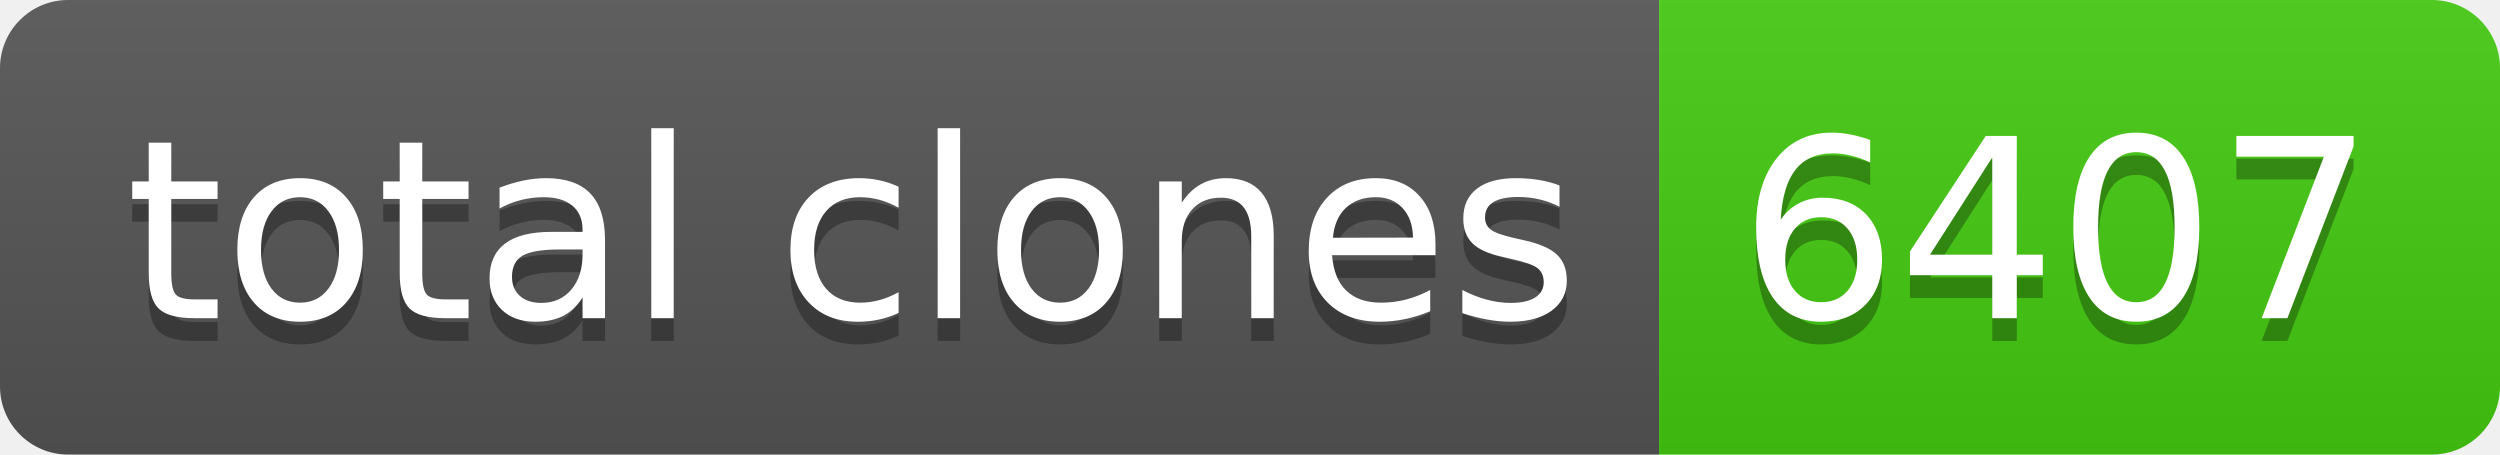
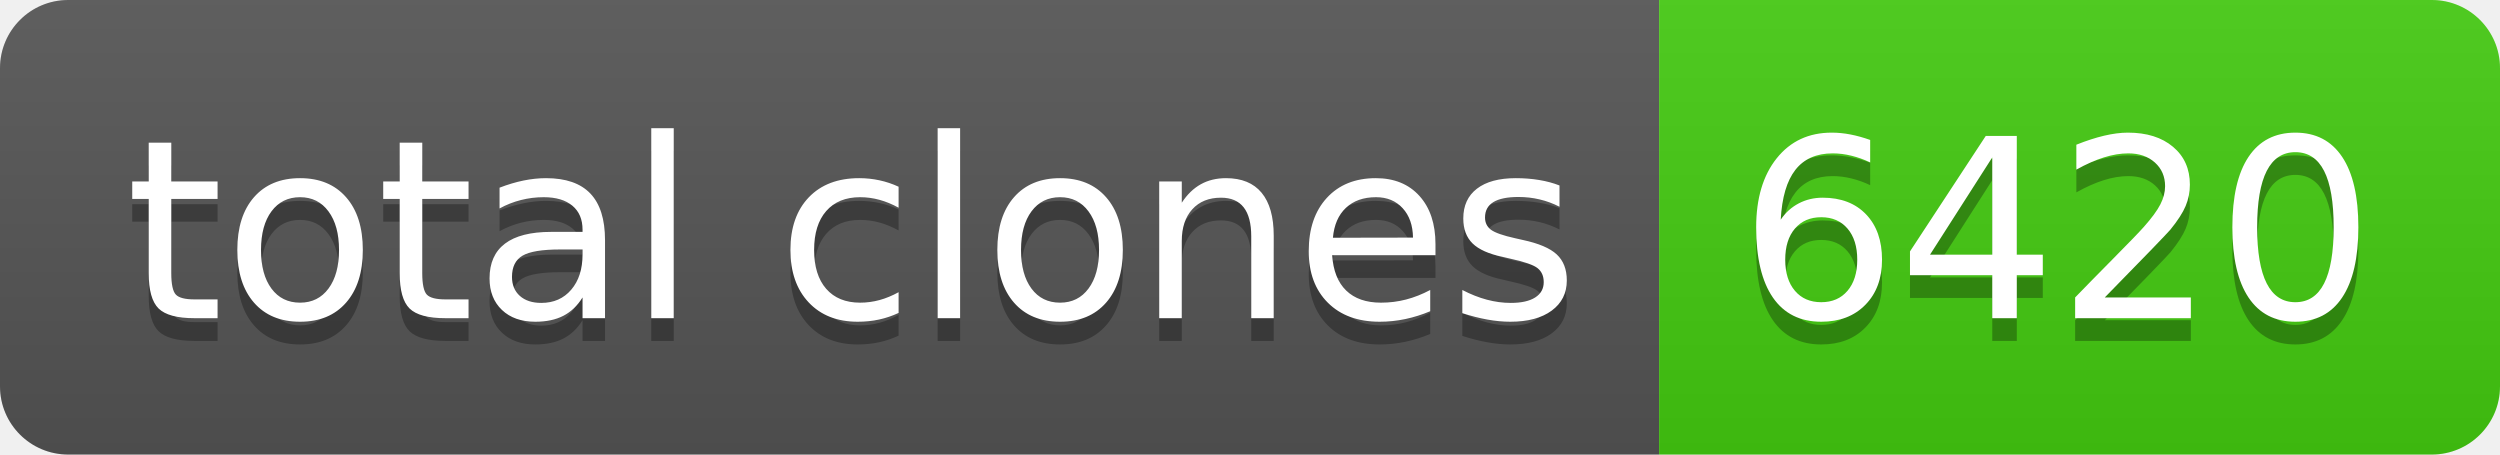
- <svg xmlns="http://www.w3.org/2000/svg" width="110" height="20" role="img" aria-label="total clones: 6407">
+ <svg xmlns="http://www.w3.org/2000/svg" width="110" height="20" role="img" aria-label="total clones: 6420">
  <linearGradient id="s" x2="0" y2="100%">
    <stop offset="0" stop-color="#bbb" stop-opacity=".1" />
    <stop offset="1" stop-opacity=".1" />
  </linearGradient>
  <clipPath id="r">
    <rect width="110" height="20" rx="3" fill="#fff" />
  </clipPath>
  <g clip-path="url(#r)">
    <rect width="73" height="20" fill="#555" />
    <rect x="73" width="37" height="20" fill="#4c1" />
    <rect width="110" height="20" fill="url(#s)" />
  </g>
  <g fill="#fff" text-anchor="middle" font-family="Verdana,Geneva,DejaVu Sans,sans-serif" text-rendering="geometricPrecision" font-size="110">
    <text aria-hidden="true" x="375" y="150" fill="#010101" fill-opacity=".3" transform="scale(.1)" textLength="630">total clones</text>
    <text x="375" y="140" transform="scale(.1)" fill="#fff" textLength="630">total clones</text>
-     <text aria-hidden="true" x="905" y="150" fill="#010101" fill-opacity=".3" transform="scale(.1)" textLength="270">6407</text>
-     <text x="905" y="140" transform="scale(.1)" fill="#fff" textLength="270">6407</text>
+     <text aria-hidden="true" x="905" y="150" fill="#010101" fill-opacity=".3" transform="scale(.1)" textLength="270">6420</text>
+     <text x="905" y="140" transform="scale(.1)" fill="#fff" textLength="270">6420</text>
  </g>
</svg>
